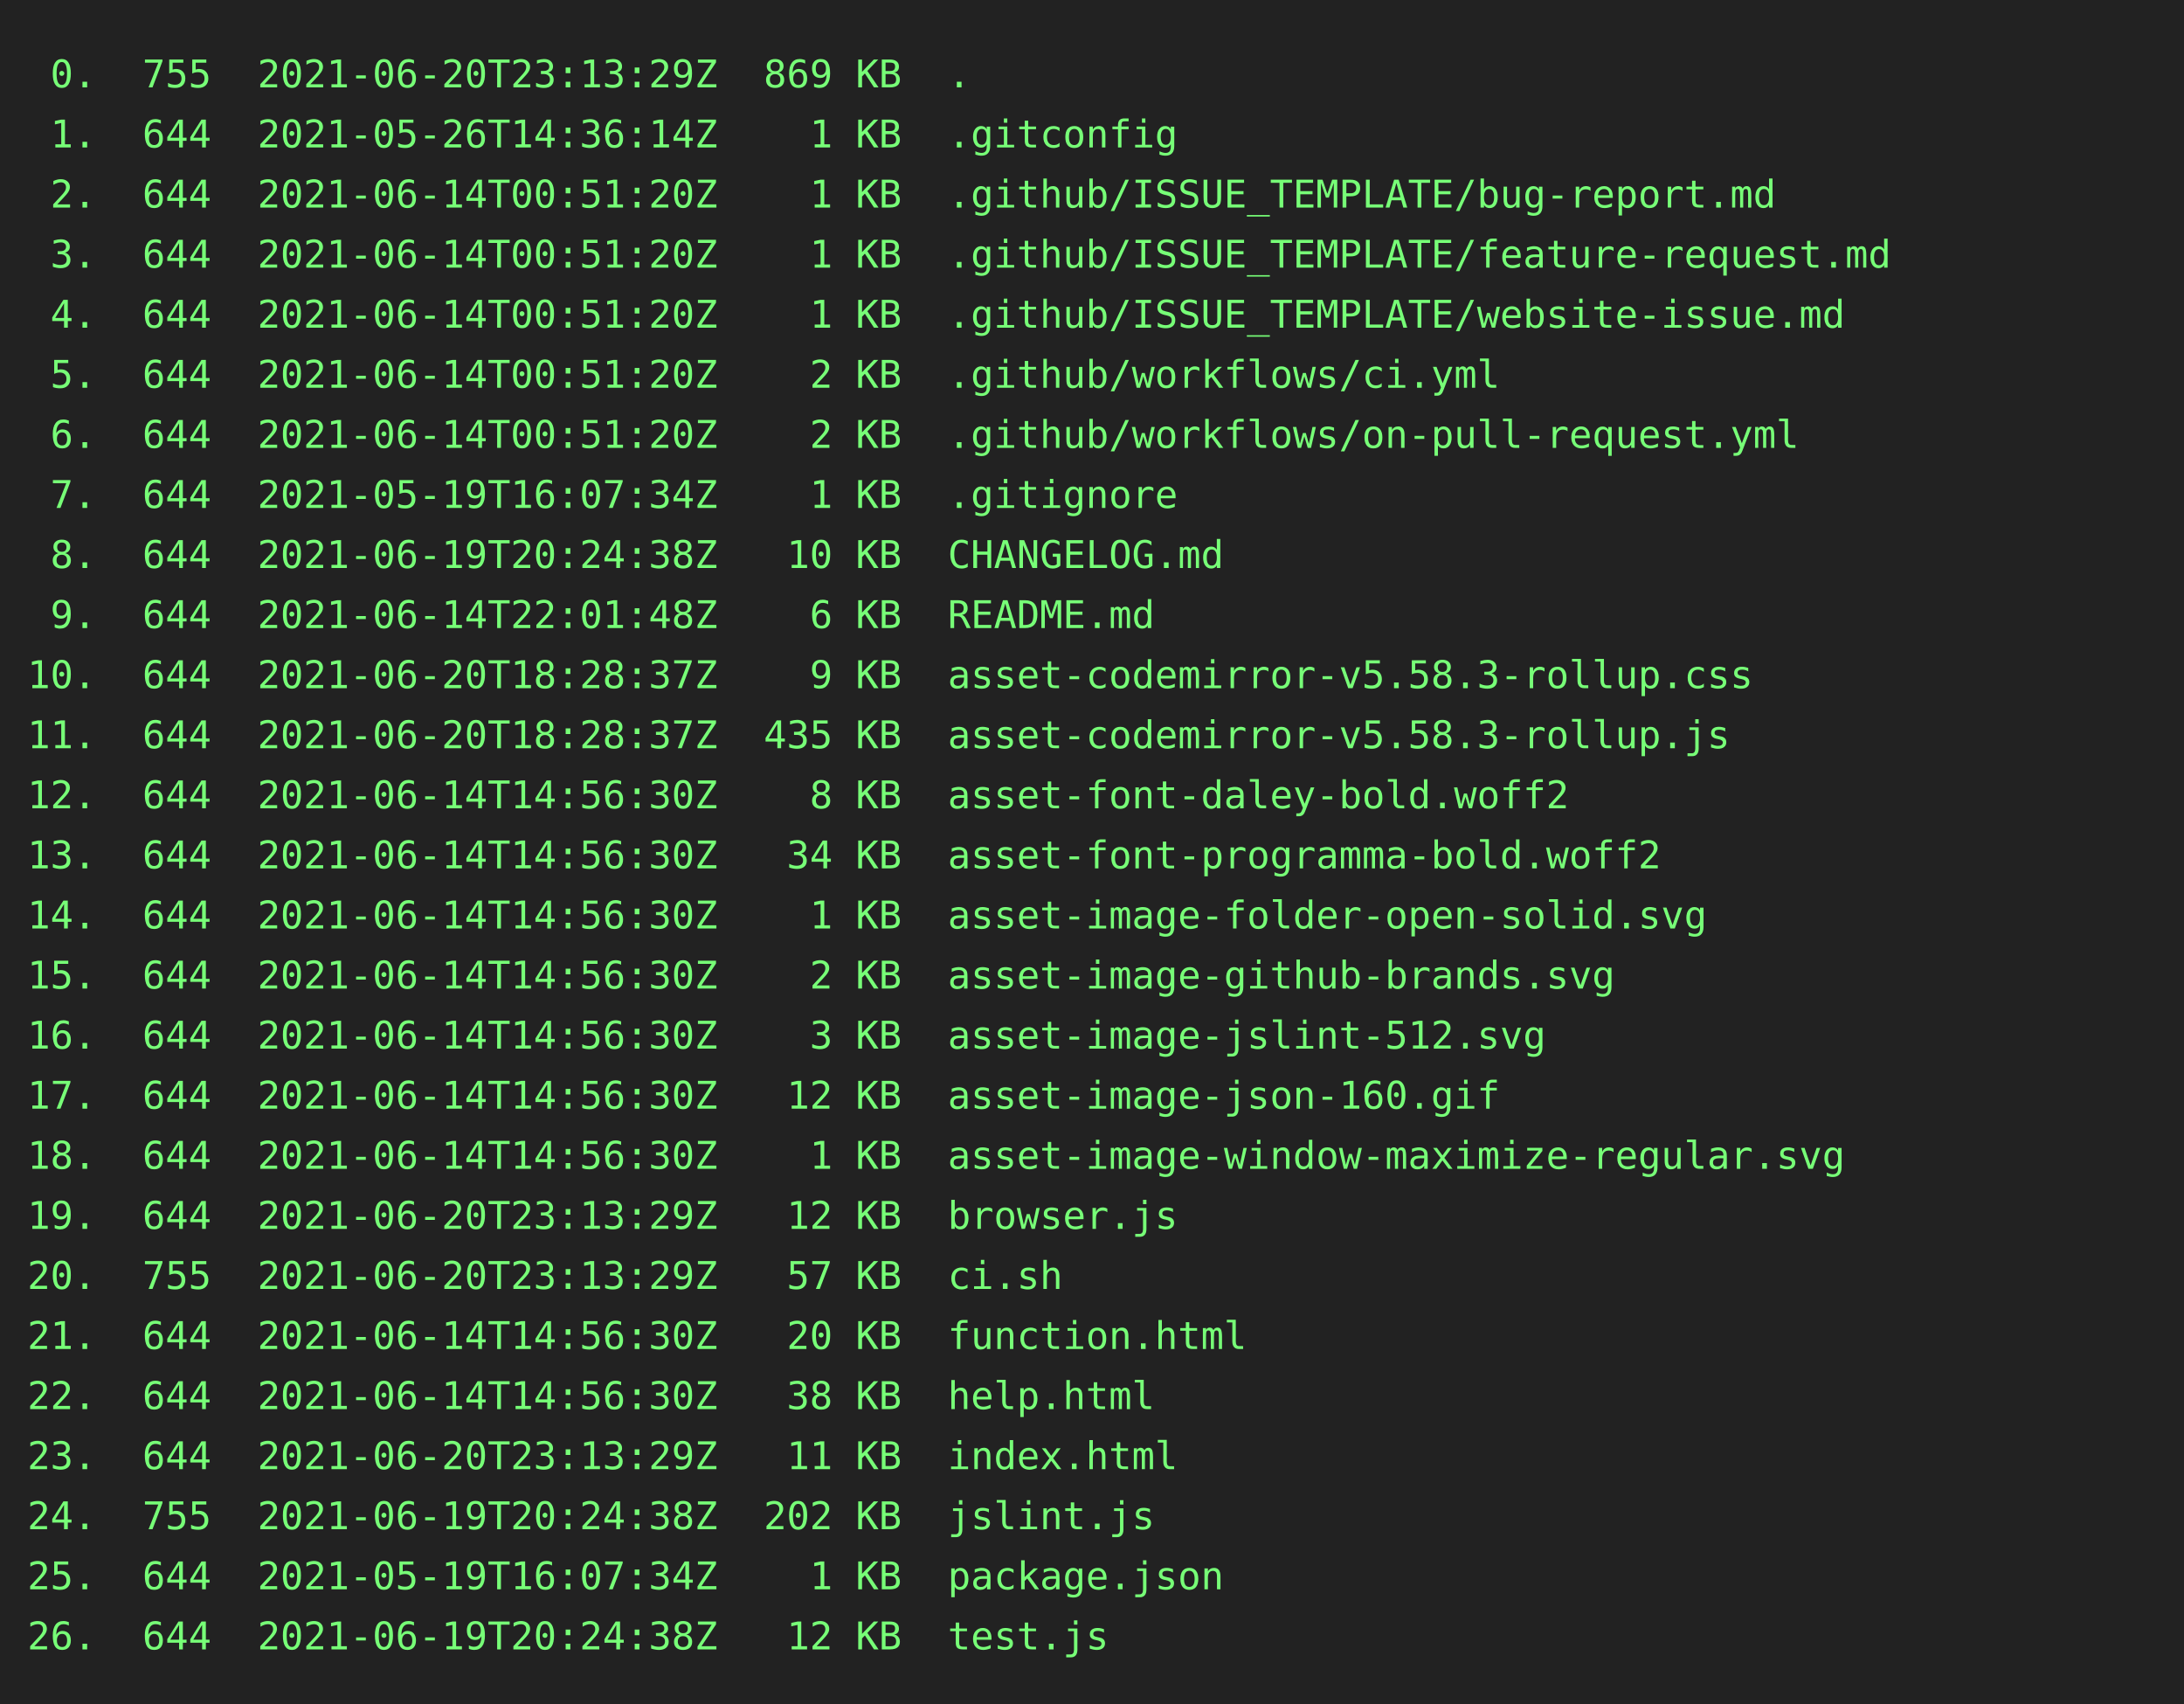
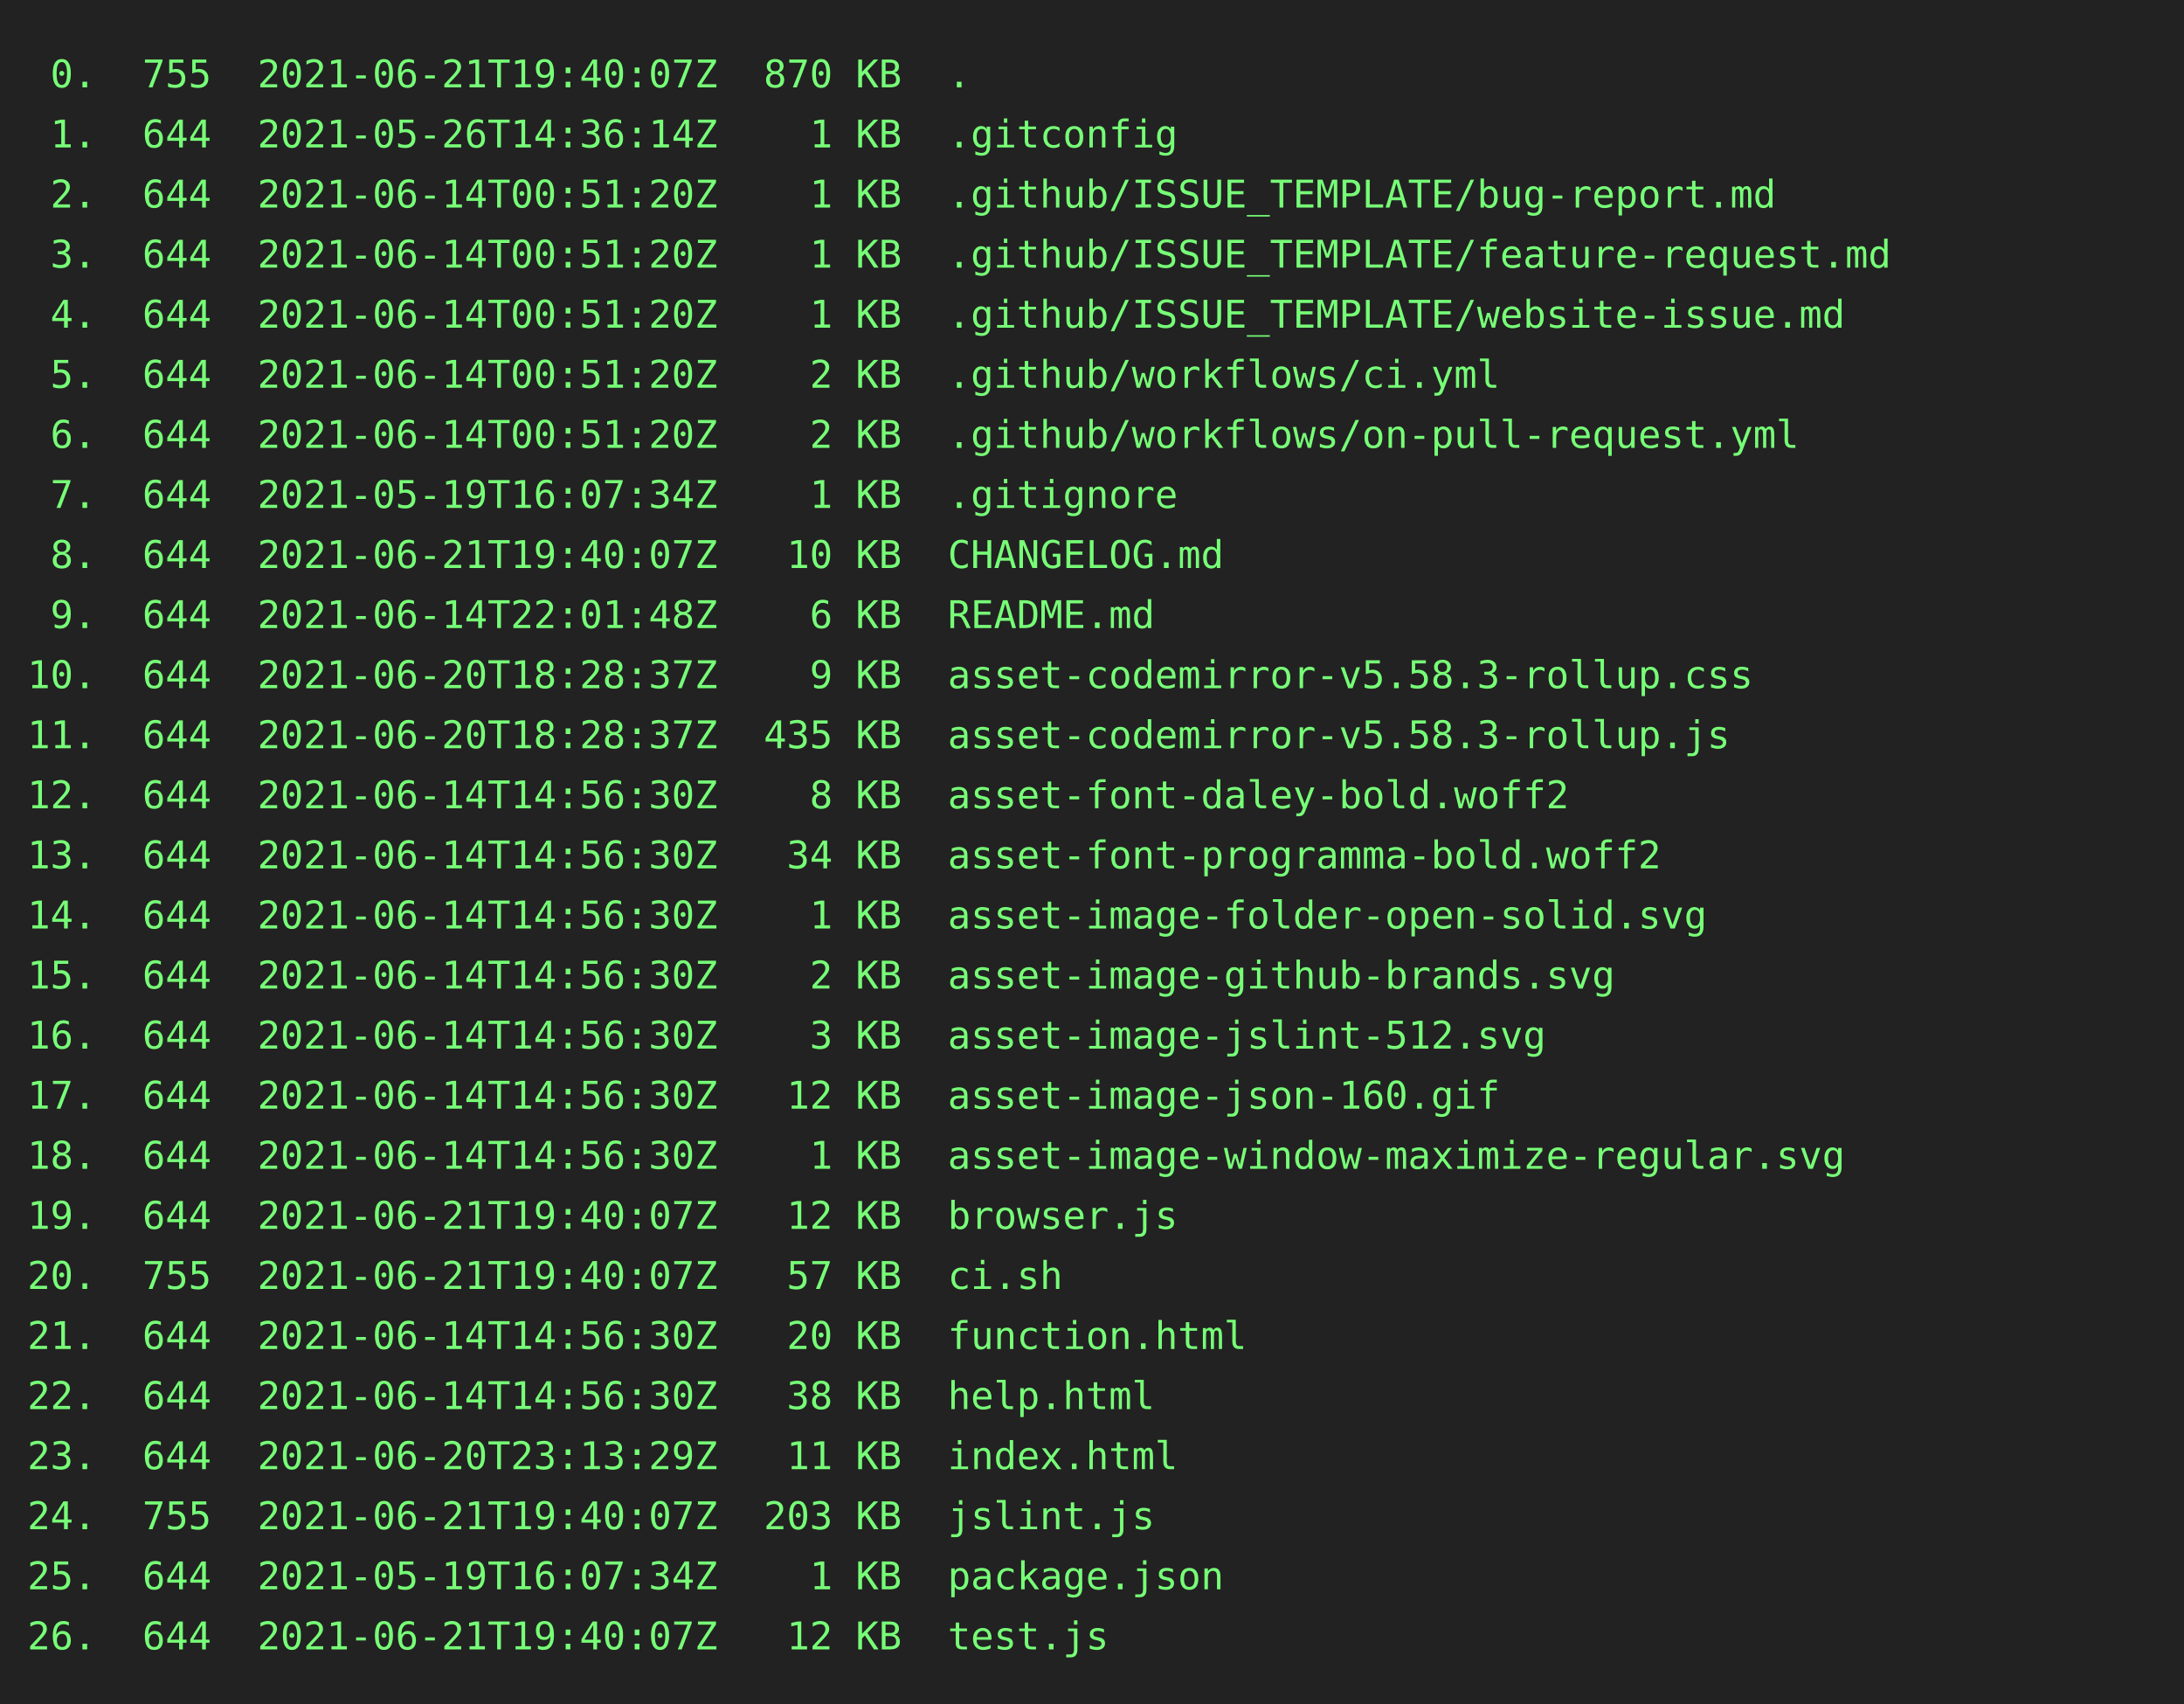
<svg xmlns="http://www.w3.org/2000/svg" height="624" width="800">
  <rect height="624" fill="#222" width="800" />
  <text fill="#7f7" font-family="consolas, menlo, monospace" font-size="14" xml:space="preserve">
-     <tspan lengthAdjust="spacingAndGlyphs" textLength="768" x="10" y="32"> 0.  755  2021-06-20T23:13:29Z  869 KB  .                                                        </tspan>
+     <tspan lengthAdjust="spacingAndGlyphs" textLength="768" x="10" y="32"> 0.  755  2021-06-21T19:40:07Z  870 KB  .                                                        </tspan>
    <tspan lengthAdjust="spacingAndGlyphs" textLength="768" x="10" y="54"> 1.  644  2021-05-26T14:36:14Z    1 KB  .gitconfig                                               </tspan>
    <tspan lengthAdjust="spacingAndGlyphs" textLength="768" x="10" y="76"> 2.  644  2021-06-14T00:51:20Z    1 KB  .github/ISSUE_TEMPLATE/bug-report.md                     </tspan>
    <tspan lengthAdjust="spacingAndGlyphs" textLength="768" x="10" y="98"> 3.  644  2021-06-14T00:51:20Z    1 KB  .github/ISSUE_TEMPLATE/feature-request.md                </tspan>
    <tspan lengthAdjust="spacingAndGlyphs" textLength="768" x="10" y="120"> 4.  644  2021-06-14T00:51:20Z    1 KB  .github/ISSUE_TEMPLATE/website-issue.md                  </tspan>
    <tspan lengthAdjust="spacingAndGlyphs" textLength="768" x="10" y="142"> 5.  644  2021-06-14T00:51:20Z    2 KB  .github/workflows/ci.yml                                 </tspan>
    <tspan lengthAdjust="spacingAndGlyphs" textLength="768" x="10" y="164"> 6.  644  2021-06-14T00:51:20Z    2 KB  .github/workflows/on-pull-request.yml                    </tspan>
    <tspan lengthAdjust="spacingAndGlyphs" textLength="768" x="10" y="186"> 7.  644  2021-05-19T16:07:34Z    1 KB  .gitignore                                               </tspan>
-     <tspan lengthAdjust="spacingAndGlyphs" textLength="768" x="10" y="208"> 8.  644  2021-06-19T20:24:38Z   10 KB  CHANGELOG.md                                             </tspan>
+     <tspan lengthAdjust="spacingAndGlyphs" textLength="768" x="10" y="208"> 8.  644  2021-06-21T19:40:07Z   10 KB  CHANGELOG.md                                             </tspan>
    <tspan lengthAdjust="spacingAndGlyphs" textLength="768" x="10" y="230"> 9.  644  2021-06-14T22:01:48Z    6 KB  README.md                                                </tspan>
    <tspan lengthAdjust="spacingAndGlyphs" textLength="768" x="10" y="252">10.  644  2021-06-20T18:28:37Z    9 KB  asset-codemirror-v5.58.3-rollup.css                      </tspan>
    <tspan lengthAdjust="spacingAndGlyphs" textLength="768" x="10" y="274">11.  644  2021-06-20T18:28:37Z  435 KB  asset-codemirror-v5.58.3-rollup.js                       </tspan>
    <tspan lengthAdjust="spacingAndGlyphs" textLength="768" x="10" y="296">12.  644  2021-06-14T14:56:30Z    8 KB  asset-font-daley-bold.woff2                              </tspan>
    <tspan lengthAdjust="spacingAndGlyphs" textLength="768" x="10" y="318">13.  644  2021-06-14T14:56:30Z   34 KB  asset-font-programma-bold.woff2                          </tspan>
    <tspan lengthAdjust="spacingAndGlyphs" textLength="768" x="10" y="340">14.  644  2021-06-14T14:56:30Z    1 KB  asset-image-folder-open-solid.svg                        </tspan>
    <tspan lengthAdjust="spacingAndGlyphs" textLength="768" x="10" y="362">15.  644  2021-06-14T14:56:30Z    2 KB  asset-image-github-brands.svg                            </tspan>
    <tspan lengthAdjust="spacingAndGlyphs" textLength="768" x="10" y="384">16.  644  2021-06-14T14:56:30Z    3 KB  asset-image-jslint-512.svg                               </tspan>
    <tspan lengthAdjust="spacingAndGlyphs" textLength="768" x="10" y="406">17.  644  2021-06-14T14:56:30Z   12 KB  asset-image-json-160.gif                                 </tspan>
    <tspan lengthAdjust="spacingAndGlyphs" textLength="768" x="10" y="428">18.  644  2021-06-14T14:56:30Z    1 KB  asset-image-window-maximize-regular.svg                  </tspan>
-     <tspan lengthAdjust="spacingAndGlyphs" textLength="768" x="10" y="450">19.  644  2021-06-20T23:13:29Z   12 KB  browser.js                                               </tspan>
-     <tspan lengthAdjust="spacingAndGlyphs" textLength="768" x="10" y="472">20.  755  2021-06-20T23:13:29Z   57 KB  ci.sh                                                    </tspan>
+     <tspan lengthAdjust="spacingAndGlyphs" textLength="768" x="10" y="450">19.  644  2021-06-21T19:40:07Z   12 KB  browser.js                                               </tspan>
+     <tspan lengthAdjust="spacingAndGlyphs" textLength="768" x="10" y="472">20.  755  2021-06-21T19:40:07Z   57 KB  ci.sh                                                    </tspan>
    <tspan lengthAdjust="spacingAndGlyphs" textLength="768" x="10" y="494">21.  644  2021-06-14T14:56:30Z   20 KB  function.html                                            </tspan>
    <tspan lengthAdjust="spacingAndGlyphs" textLength="768" x="10" y="516">22.  644  2021-06-14T14:56:30Z   38 KB  help.html                                                </tspan>
    <tspan lengthAdjust="spacingAndGlyphs" textLength="768" x="10" y="538">23.  644  2021-06-20T23:13:29Z   11 KB  index.html                                               </tspan>
-     <tspan lengthAdjust="spacingAndGlyphs" textLength="768" x="10" y="560">24.  755  2021-06-19T20:24:38Z  202 KB  jslint.js                                                </tspan>
+     <tspan lengthAdjust="spacingAndGlyphs" textLength="768" x="10" y="560">24.  755  2021-06-21T19:40:07Z  203 KB  jslint.js                                                </tspan>
    <tspan lengthAdjust="spacingAndGlyphs" textLength="768" x="10" y="582">25.  644  2021-05-19T16:07:34Z    1 KB  package.json                                             </tspan>
-     <tspan lengthAdjust="spacingAndGlyphs" textLength="768" x="10" y="604">26.  644  2021-06-19T20:24:38Z   12 KB  test.js                                                  </tspan>
+     <tspan lengthAdjust="spacingAndGlyphs" textLength="768" x="10" y="604">26.  644  2021-06-21T19:40:07Z   12 KB  test.js                                                  </tspan>
  </text>
</svg>
